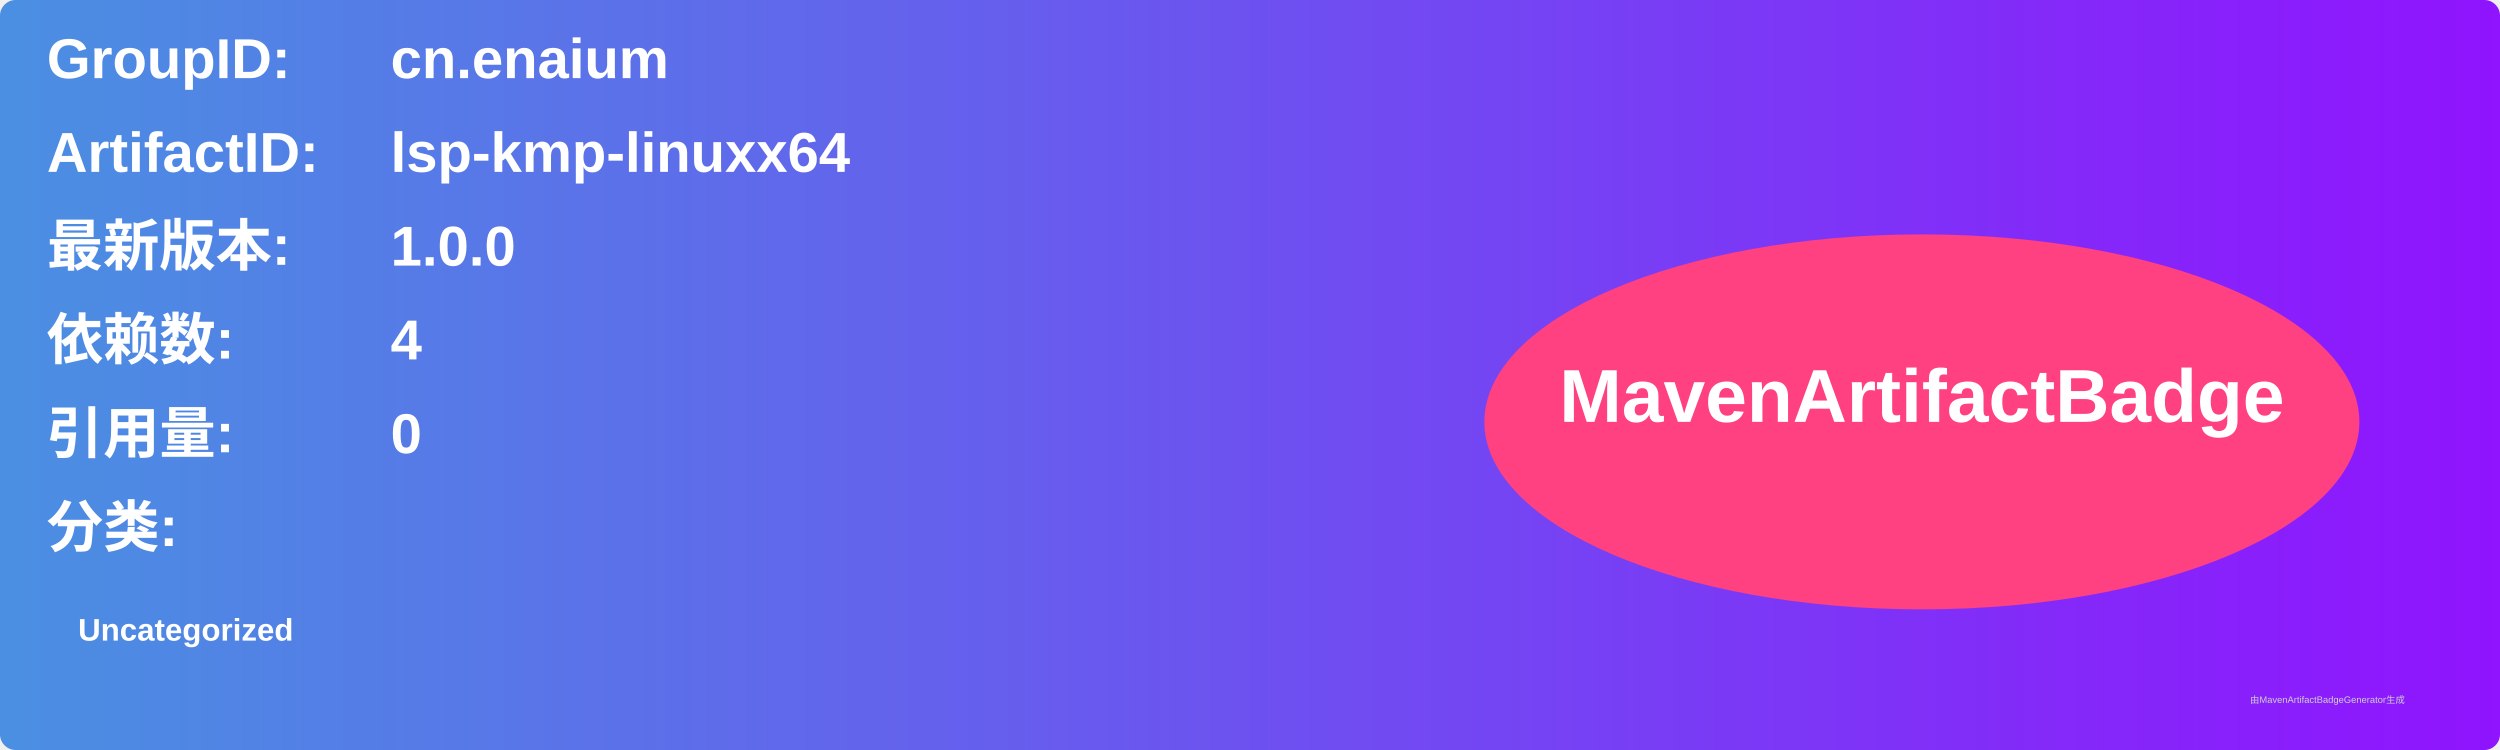
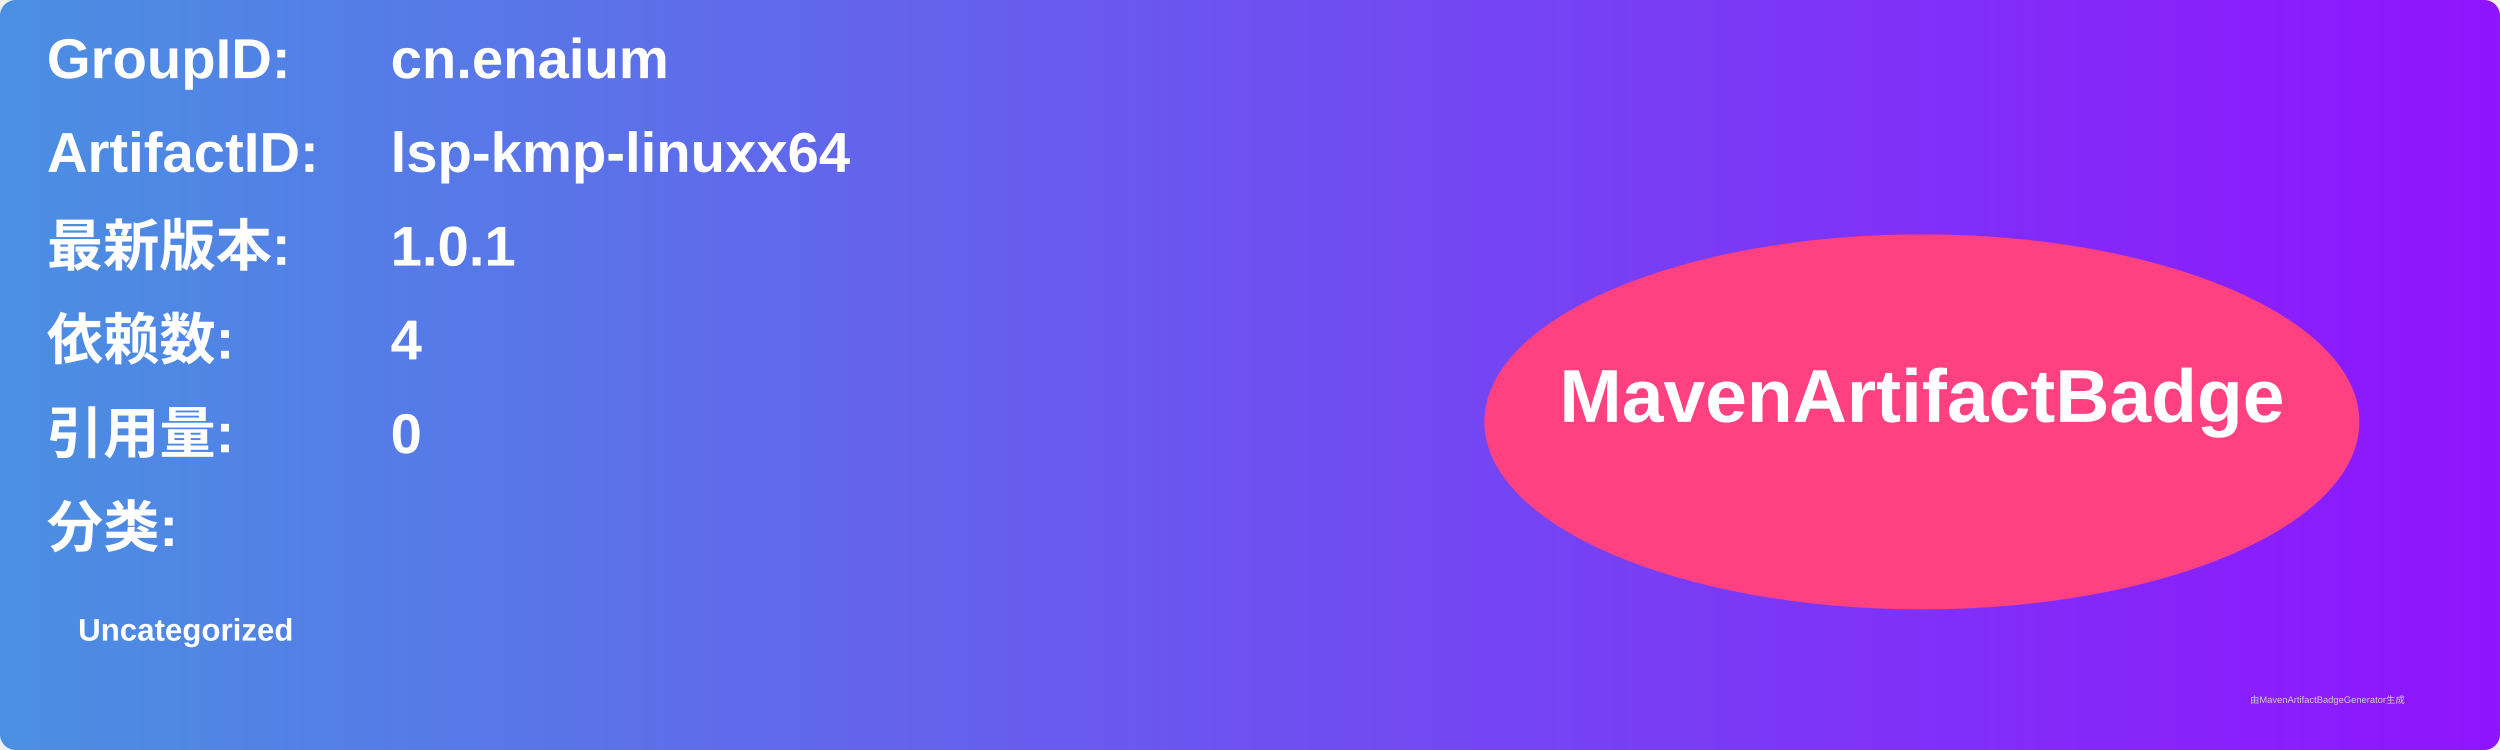
<svg xmlns="http://www.w3.org/2000/svg" width="800" height="240" viewBox="0 0 800 240">
  <linearGradient id="grad" x1="0%" y1="0%" x2="100%" y2="0%">
    <stop offset="0%" stop-color="#4a90e2" />
    <stop offset="100%" stop-color="#9013fe" />
  </linearGradient>
  <rect width="100%" height="100%" rx="5" ry="5" fill="url(#grad)" />
  <g transform="translate(15, 15)">
    <text x="0" y="10" font-family="Arial" font-size="18" fill="white" font-weight="bold" width="260">GroupID:</text>
    <text x="110" y="10" font-family="Arial" font-size="18" fill="white" font-weight="bold" width="460">cn.enaium</text>
    <text x="0" y="40" font-family="Arial" font-size="18" fill="white" font-weight="bold" width="260">ArtifactID:</text>
    <text x="110" y="40" font-family="Arial" font-size="18" fill="white" font-weight="bold" width="460">lsp-kmp-linuxx64</text>
    <text x="0" y="70" font-family="Arial" font-size="18" fill="white" font-weight="bold">最新版本:</text>
    <text x="110" y="70" font-family="Arial" font-size="18" fill="white" font-weight="bold">
-       <tspan font-weight="bold">1.0.0</tspan>
+       <tspan font-weight="bold">1.0.1</tspan>
    </text>
    <text x="0" y="100" font-family="Arial" font-size="18" fill="white" font-weight="bold">依赖数: </text>
    <text x="110" y="100" font-family="Arial" font-size="18" fill="white">
      <tspan font-weight="bold">4</tspan>
    </text>
    <text x="0" y="130" font-family="Arial" font-size="18" fill="white" font-weight="bold">引用量: </text>
    <text x="110" y="130" font-family="Arial" font-size="18" fill="white">
      <tspan font-weight="bold">0</tspan>
    </text>
    <text x="0" y="160" font-family="Arial" font-size="18" fill="white" font-weight="bold">分类:</text>
    <text x="10" y="190" font-family="Arial" font-size="10" fill="white">
      <tspan font-weight="bold">Uncategorized</tspan>
    </text>
    <ellipse cx="600" cy="120" rx="140" ry="60" fill="#ff4081" />
    <text x="600" y="120" text-anchor="middle" font-family="Arial" font-size="24" fill="white" font-weight="bold">MavenArtifactBadge</text>
  </g>
  <text x="720" y="225" font-family="Arial" font-size="3" fill="#d0d0d0">由MavenArtifactBadgeGenerator生成</text>
</svg>
